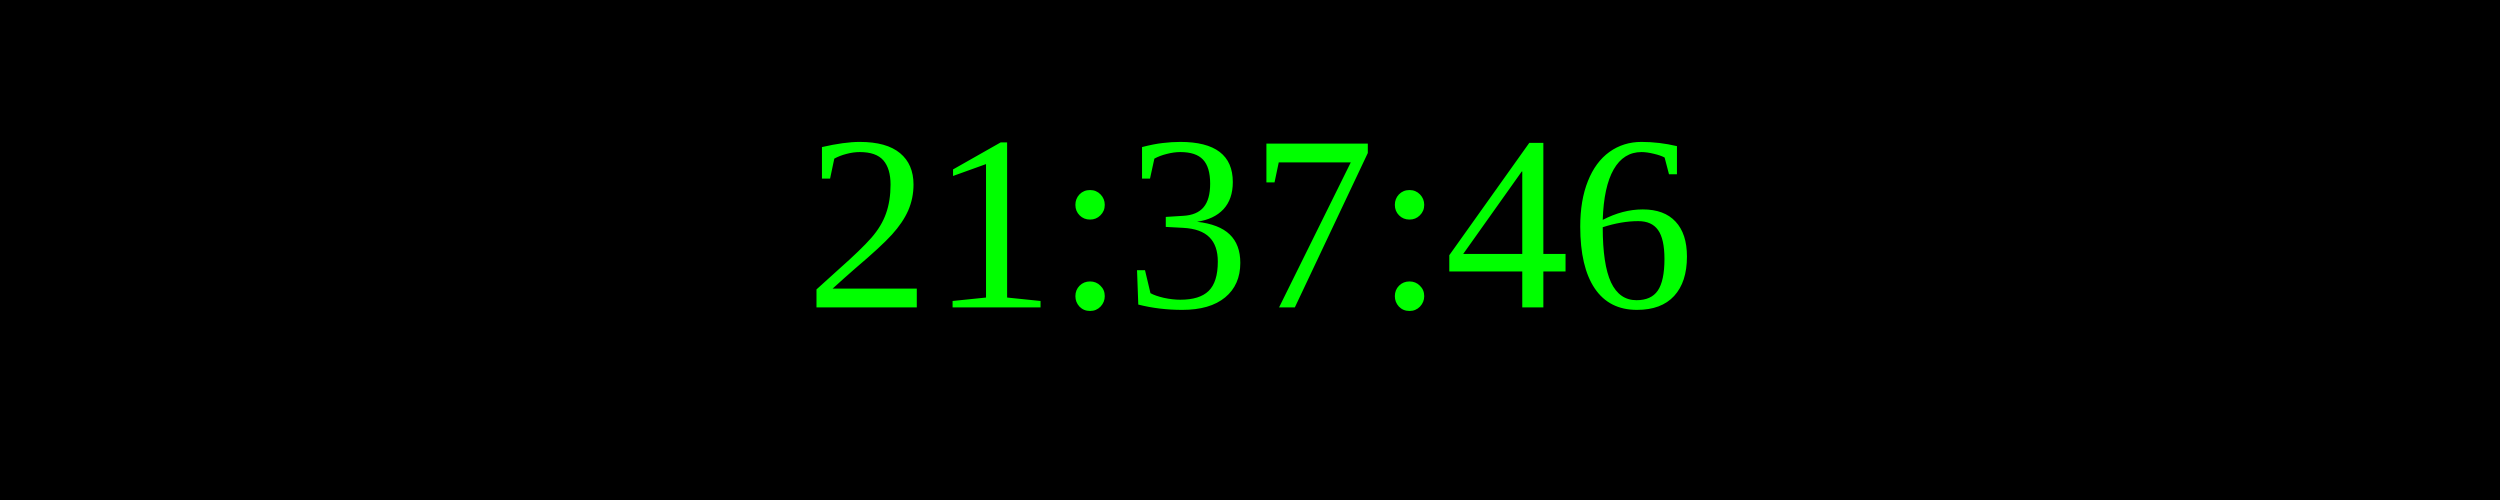
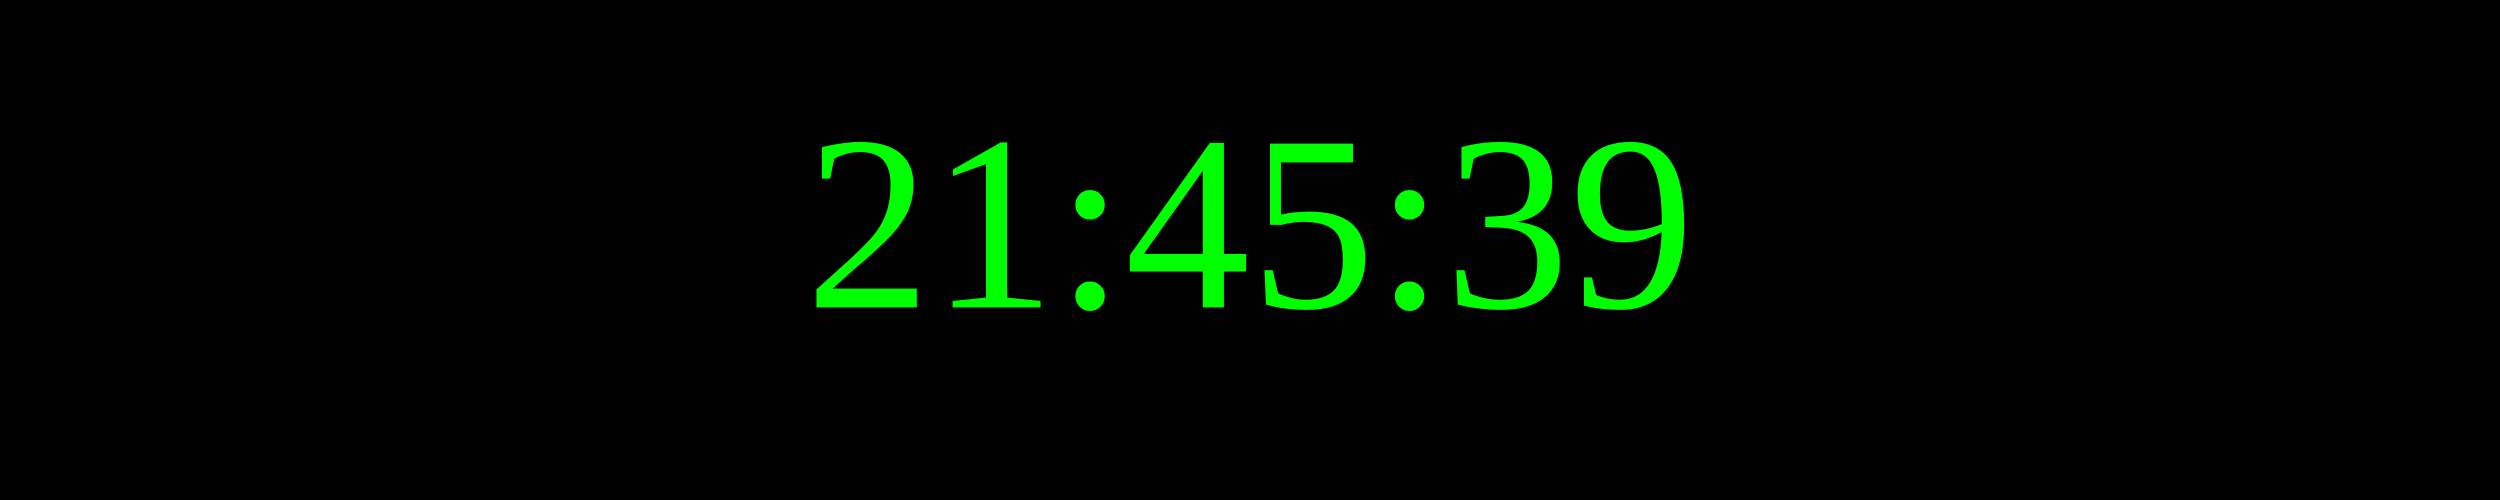
<svg xmlns="http://www.w3.org/2000/svg" width="250" height="50">
  <rect width="100%" height="100%" fill="black" />
  <text x="50%" y="50%" font-size="25" fill="lime" text-anchor="middle" dominant-baseline="middle">
- 21:37:46
+ 21:45:39
</text>
</svg>
